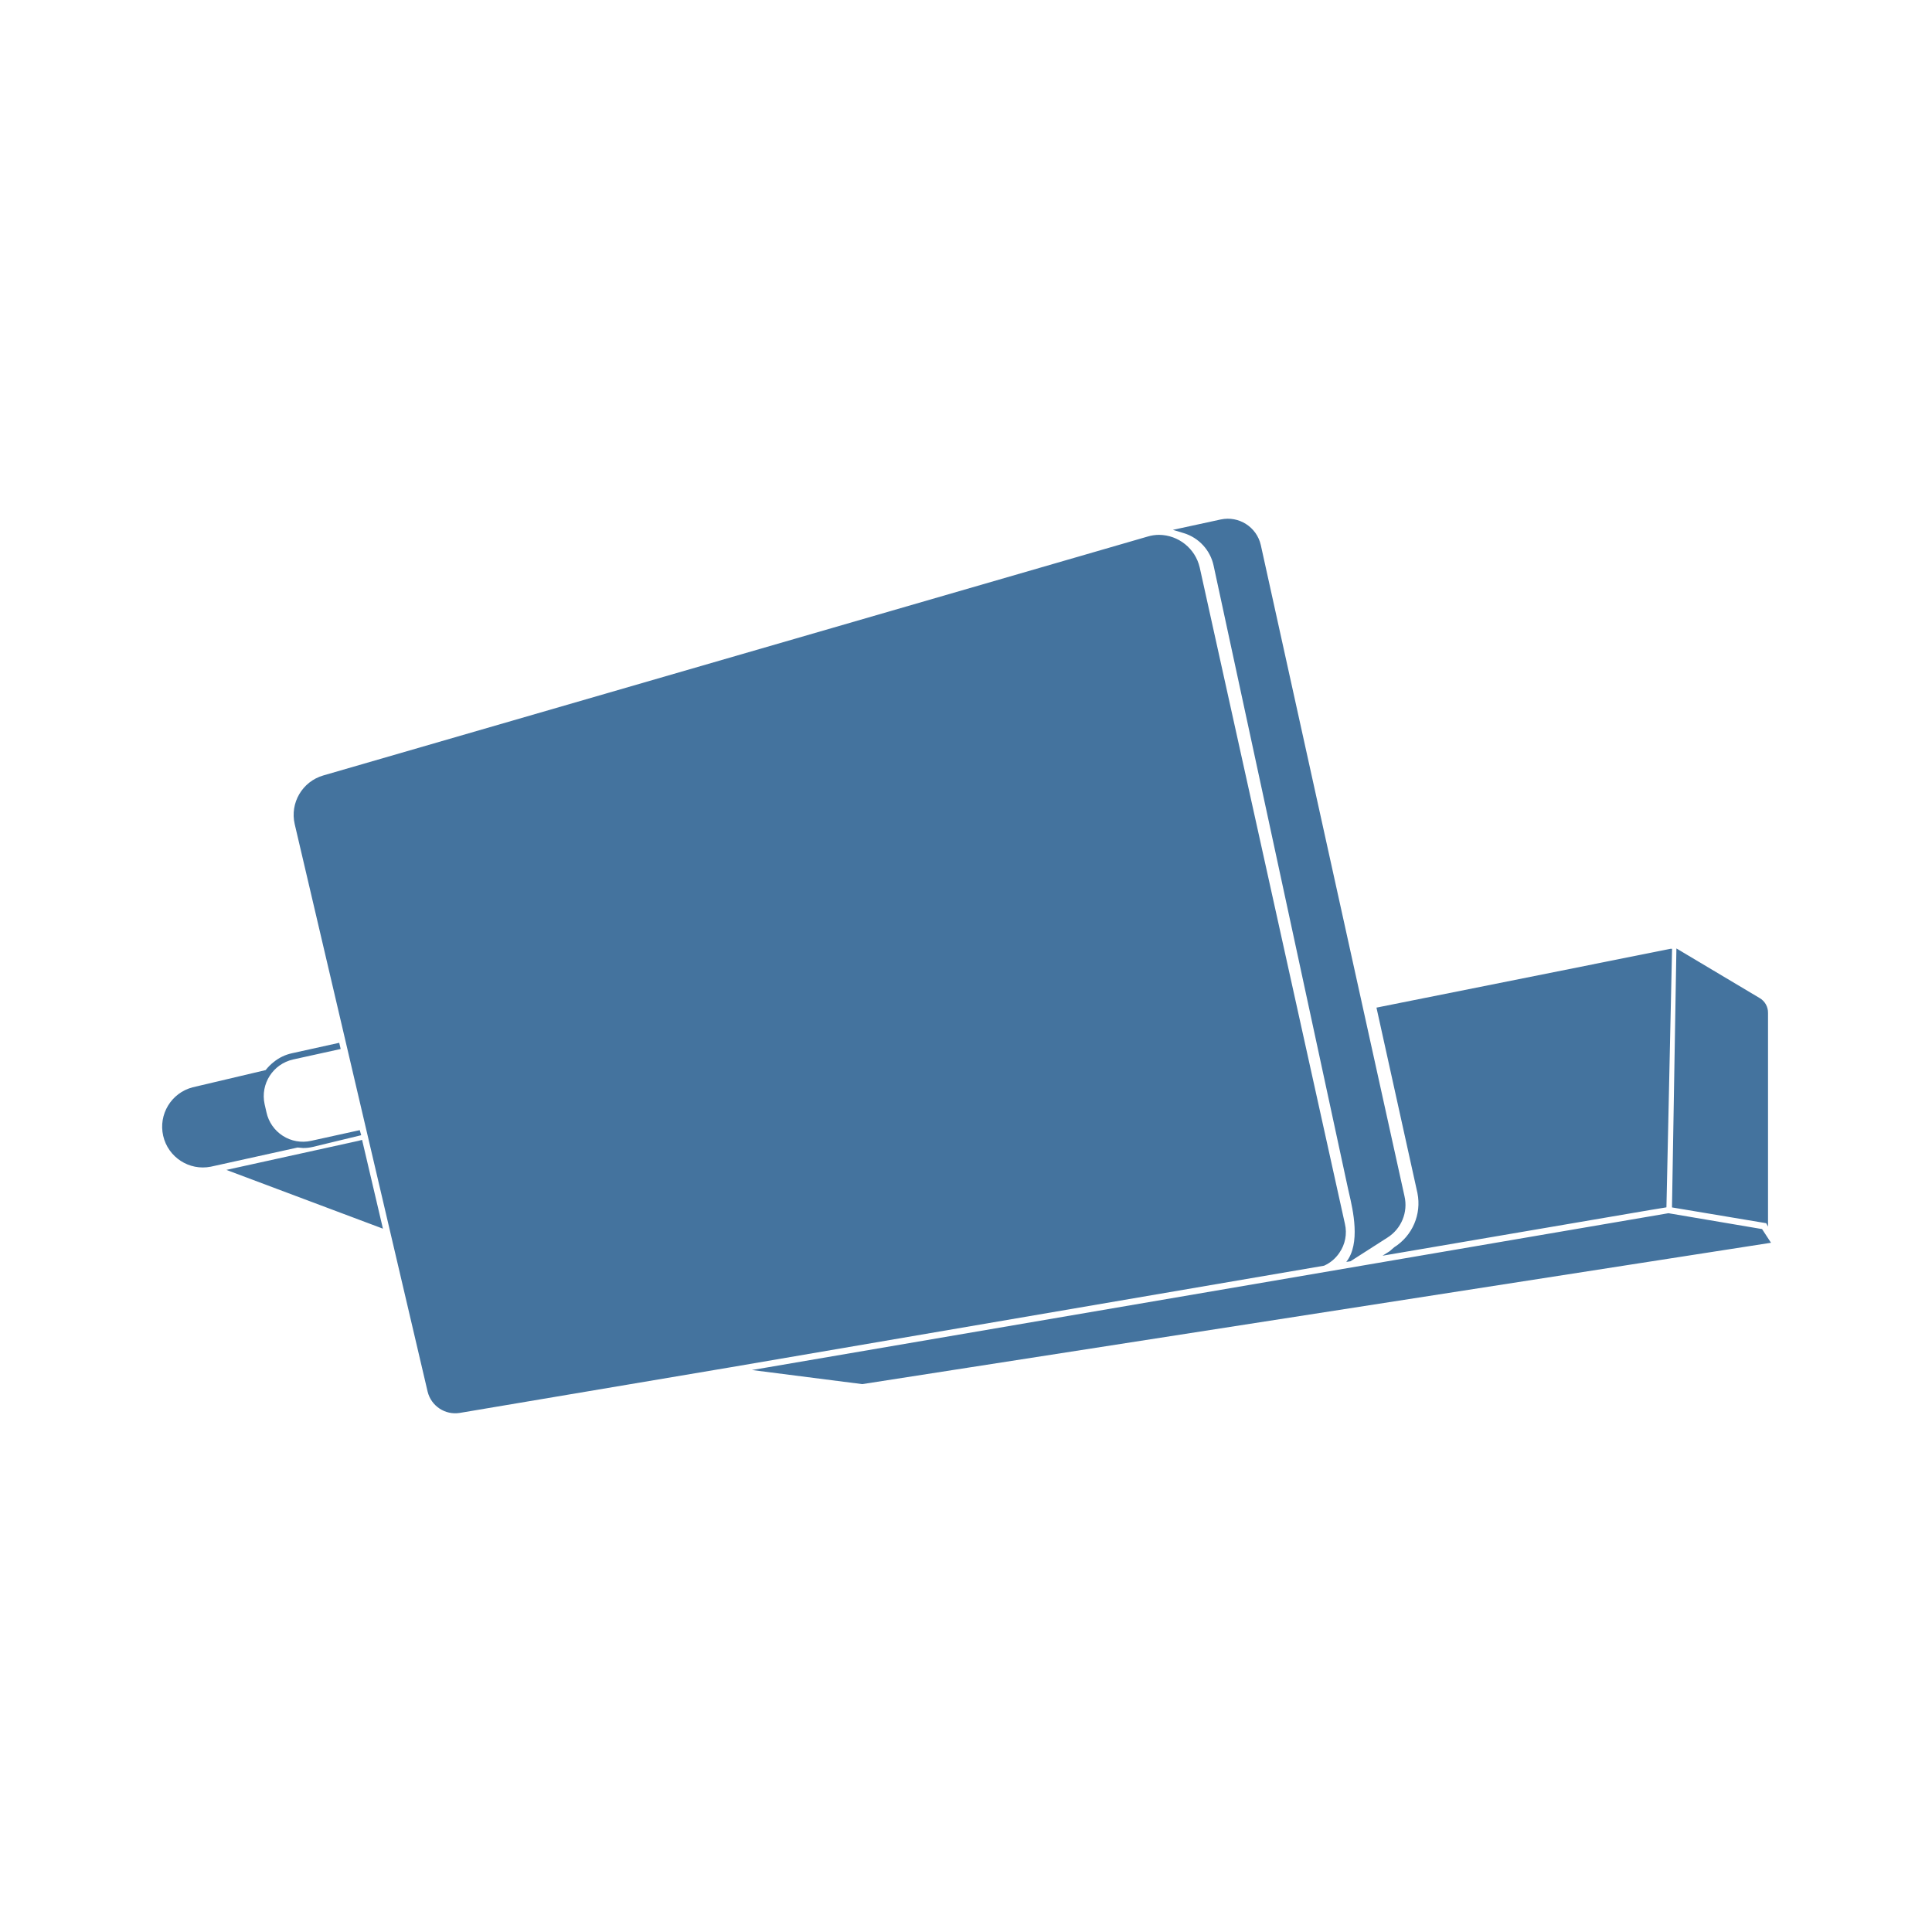
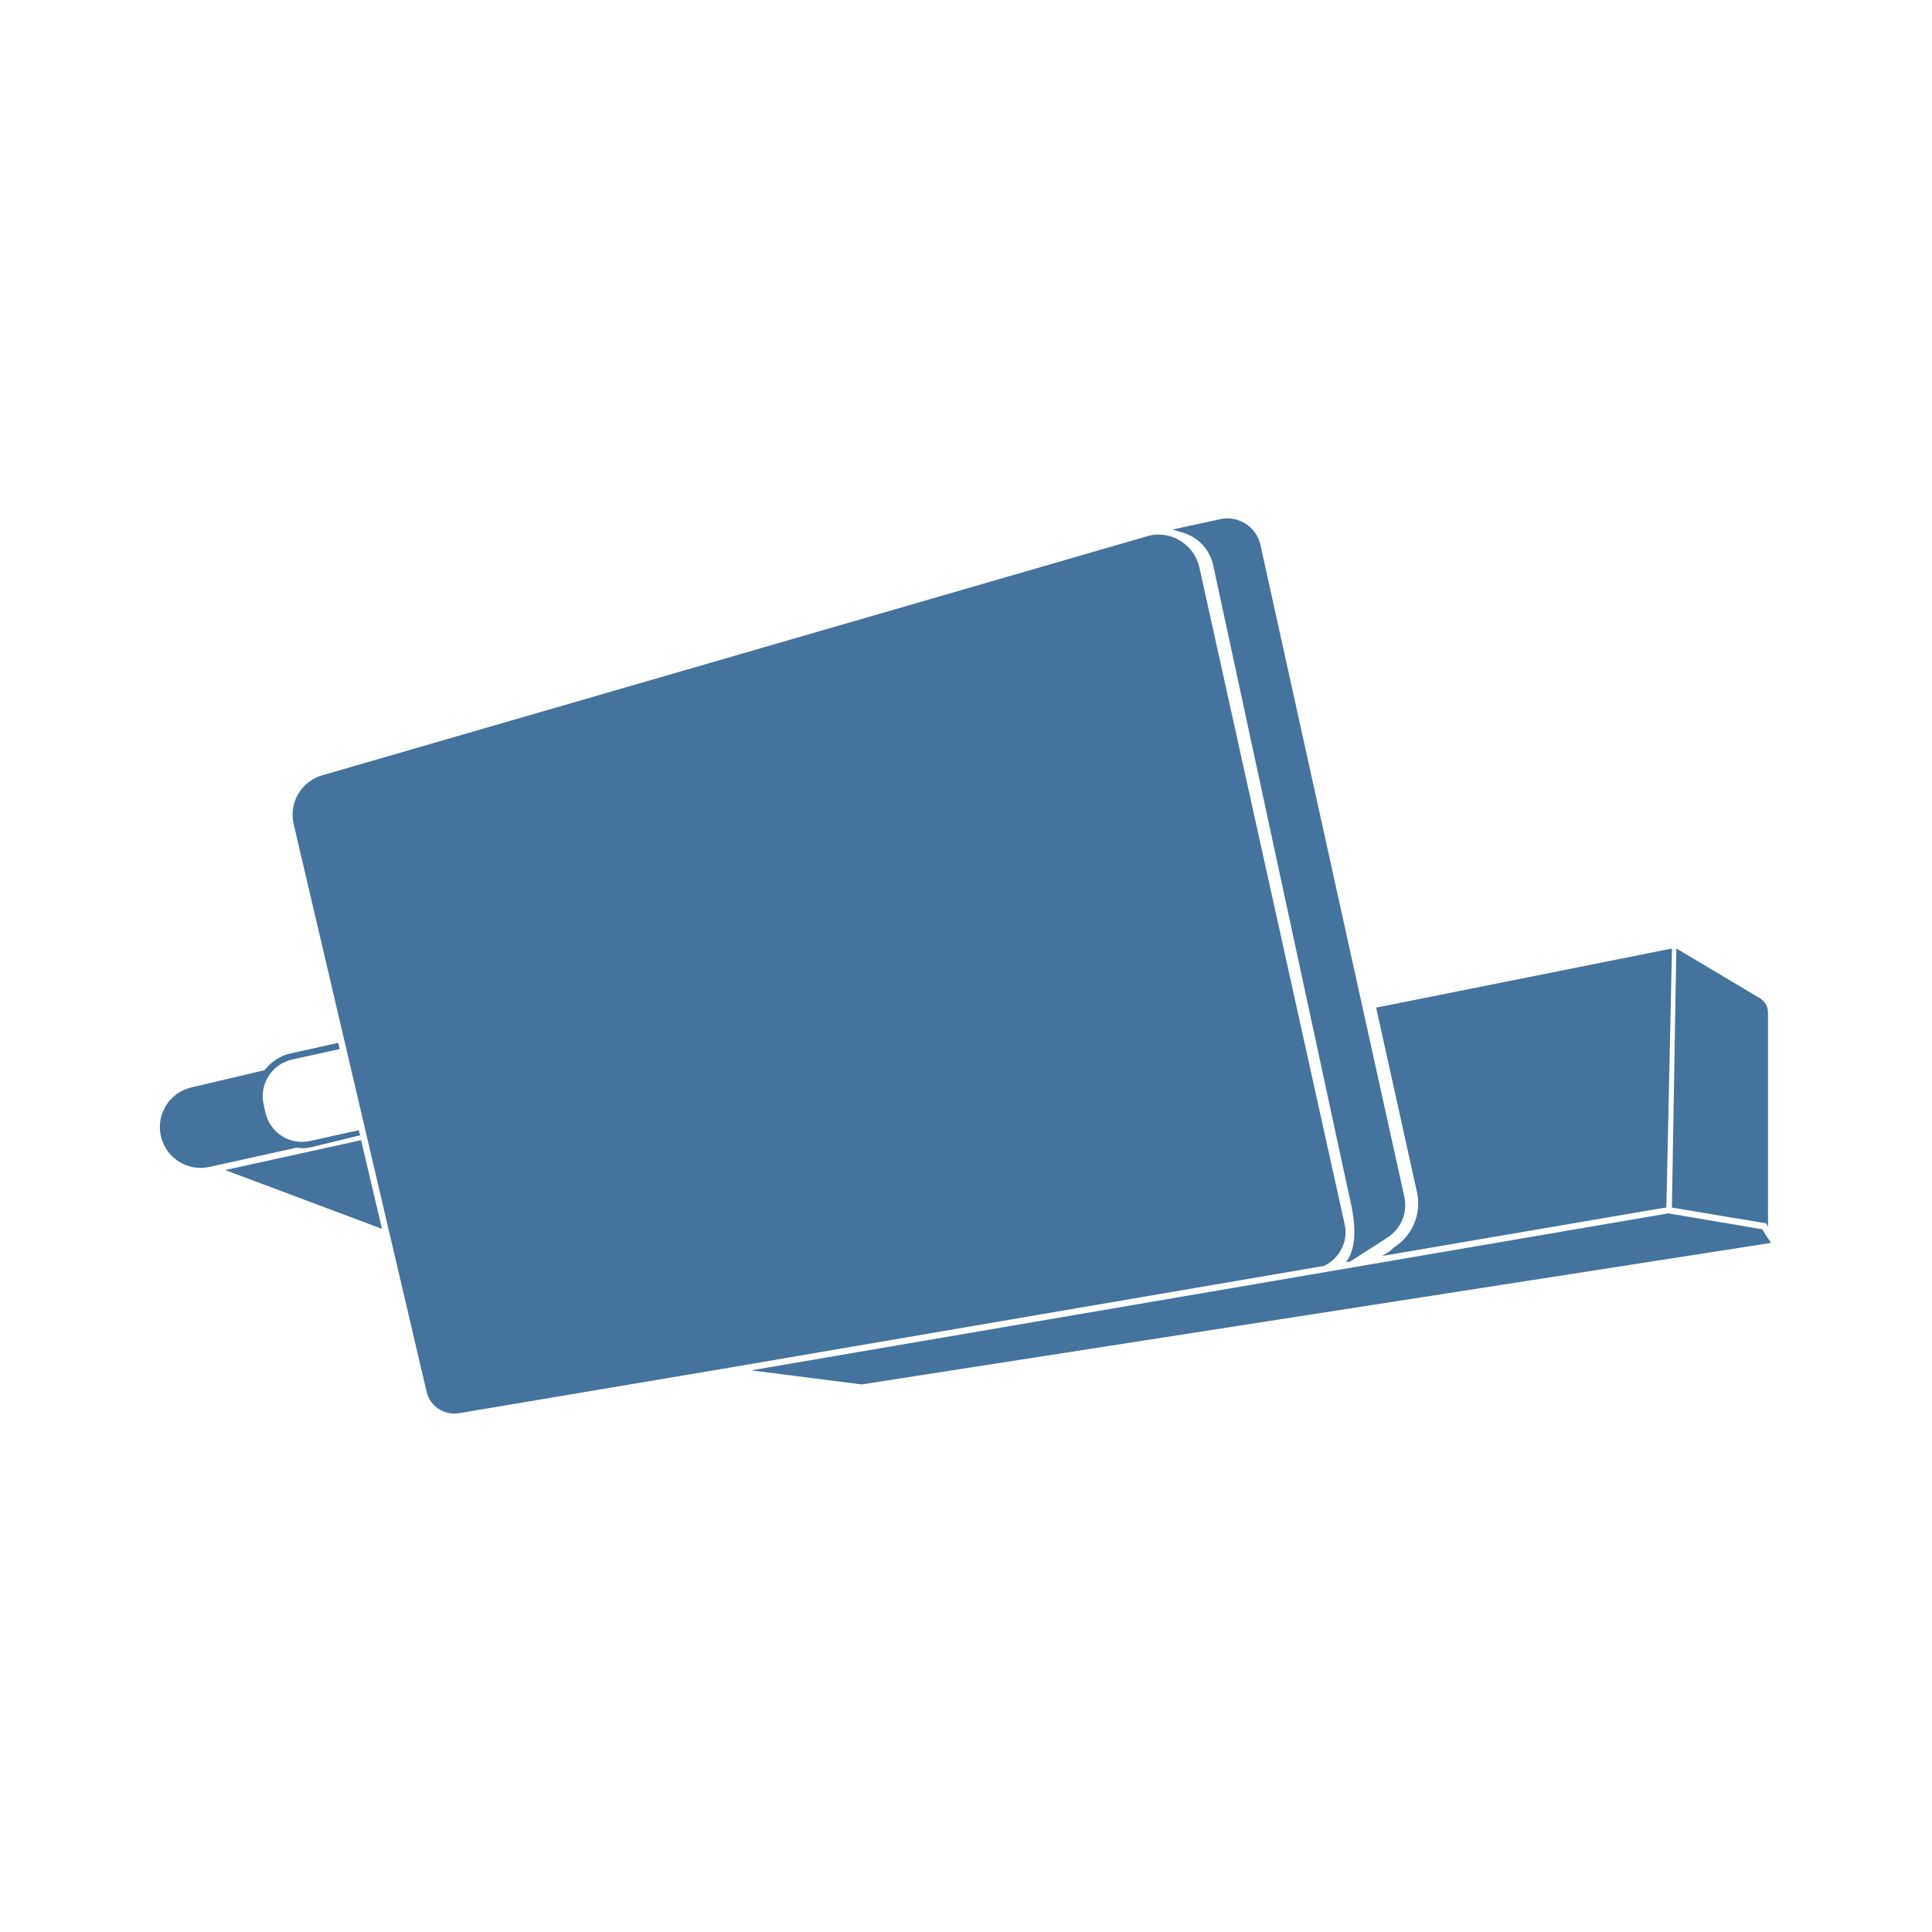
<svg xmlns="http://www.w3.org/2000/svg" viewBox="0 0 24 24">
-   <path fill="#44739e" d="m21.889 15.268-1.163-.197-11.385 1.948 1.37.175L22 15.438Zm-5.251.295a.45.45 0 0 0 .069-.36l-1.804-8.155a.524.524 0 0 0-.504-.404.5.5 0 0 0-.145.022L4.016 9.633a.51.51 0 0 0-.355.605l1.651 7.049a.353.353 0 0 0 .398.265l3.376-.569 7.362-1.26a.45.45 0 0 0 .19-.16m-1.562-8.536 1.67 7.741.012.053c.049.21.146.627-.034.855l.052-.008.459-.294a.48.48 0 0 0 .212-.515L15.662 6.77a.42.42 0 0 0-.497-.317l-.595.129.136.041a.54.54 0 0 1 .37.404M3.765 14.261a.5.5 0 0 0 .118-.013l.604-.146-.018-.063-.605.133a.464.464 0 0 1-.554-.355l-.023-.101a.467.467 0 0 1 .355-.555l.59-.13-.018-.077-.588.13a.54.54 0 0 0-.225.108.6.6 0 0 0-.101.101l-.907.214a.506.506 0 0 0 .226.986l1.078-.238Zm13.554 1.233-.056.049-.089.056 3.326-.568.201-.033.07-3.212h-.018l-3.654.731.509 2.304a.645.645 0 0 1-.289.673m4.644-.257v-2.653a.21.21 0 0 0-.106-.187l-1.032-.615-.055 3.217 1.17.196ZM4.498 14.16l-.046.012-1.64.361 1.945.73-.251-1.069Z" />
+   <path fill="#44739e" d="m21.889 15.27-1.164-.197-11.393 1.95 1.371.175L22 15.44Zm-5.255.296a.45.45 0 0 0 .069-.361l-1.805-8.161a.524.524 0 0 0-.504-.404.5.5 0 0 0-.146.022L4.003 9.631a.51.51 0 0 0-.355.606L5.3 17.291a.353.353 0 0 0 .398.265l3.379-.569 7.367-1.261a.45.45 0 0 0 .19-.16m-1.563-8.543 1.671 7.747.012.053c.049.21.146.627-.034.856l.052-.008.46-.295a.48.48 0 0 0 .212-.515l-1.787-8.095a.42.42 0 0 0-.497-.317l-.595.129.136.041a.54.54 0 0 1 .37.404m-11.319 7.24a.5.5 0 0 0 .118-.013l.604-.147-.018-.063-.605.134a.464.464 0 0 1-.554-.356l-.023-.101a.467.467 0 0 1 .355-.555l.59-.13-.018-.077-.588.13a.54.54 0 0 0-.225.108.6.6 0 0 0-.101.101l-.908.214a.506.506 0 0 0 .226.987l1.079-.238Zm13.564 1.233-.056.05-.089.056 3.328-.569L20.7 15l.07-3.214h-.018l-3.657.731.51 2.306a.645.645 0 0 1-.289.673m4.647-.257v-2.655a.21.21 0 0 0-.106-.187l-1.033-.615-.055 3.219 1.171.196ZM4.485 14.162l-.046.012-1.641.361 1.947.73-.252-1.069Z" />
</svg>
